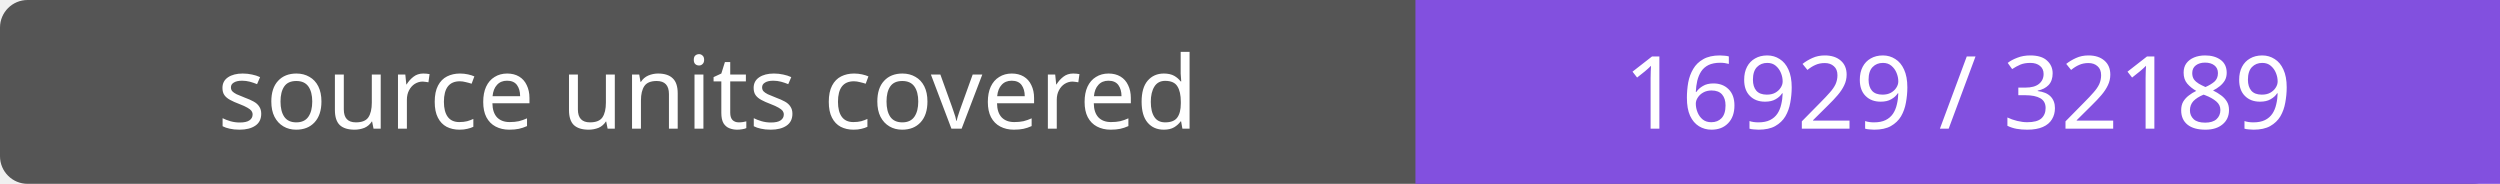
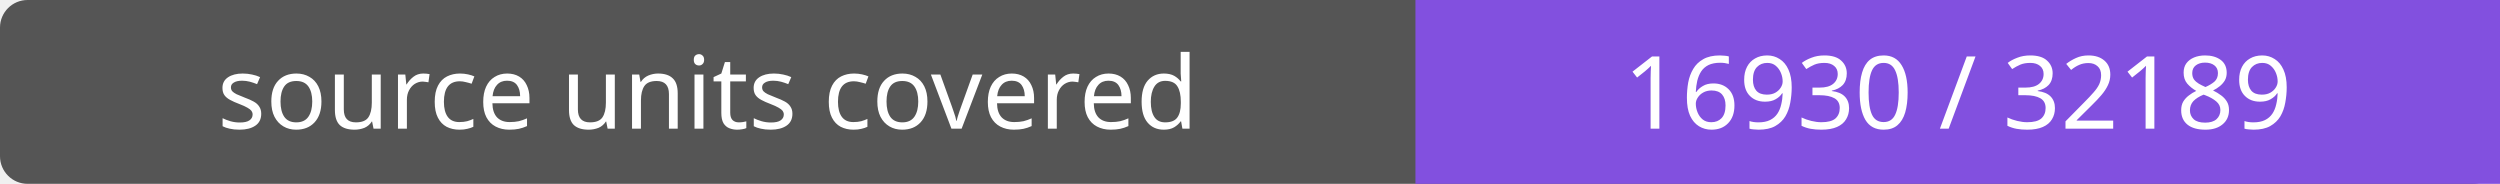
- <svg xmlns="http://www.w3.org/2000/svg" width="272" height="20" role="img" aria-label="source units covered: 16929 / 32189">
+ <svg xmlns="http://www.w3.org/2000/svg" width="272" height="20" role="img" aria-label="source units covered: 16930 / 32189">
  <rect width="272" height="20" rx="3" fill="#555" />
  <path fill="#8250df" d="M154 0h118v20H154z" />
  <g fill="#fff" text-anchor="middle" font-family="Verdana,sans-serif" font-size="11">
    <text x="77.0" y="14">source units covered</text>
-     <text x="213.0" y="14">16929 / 32189</text>
+     <text x="213.0" y="14">16930 / 32189</text>
  </g>
</svg>
